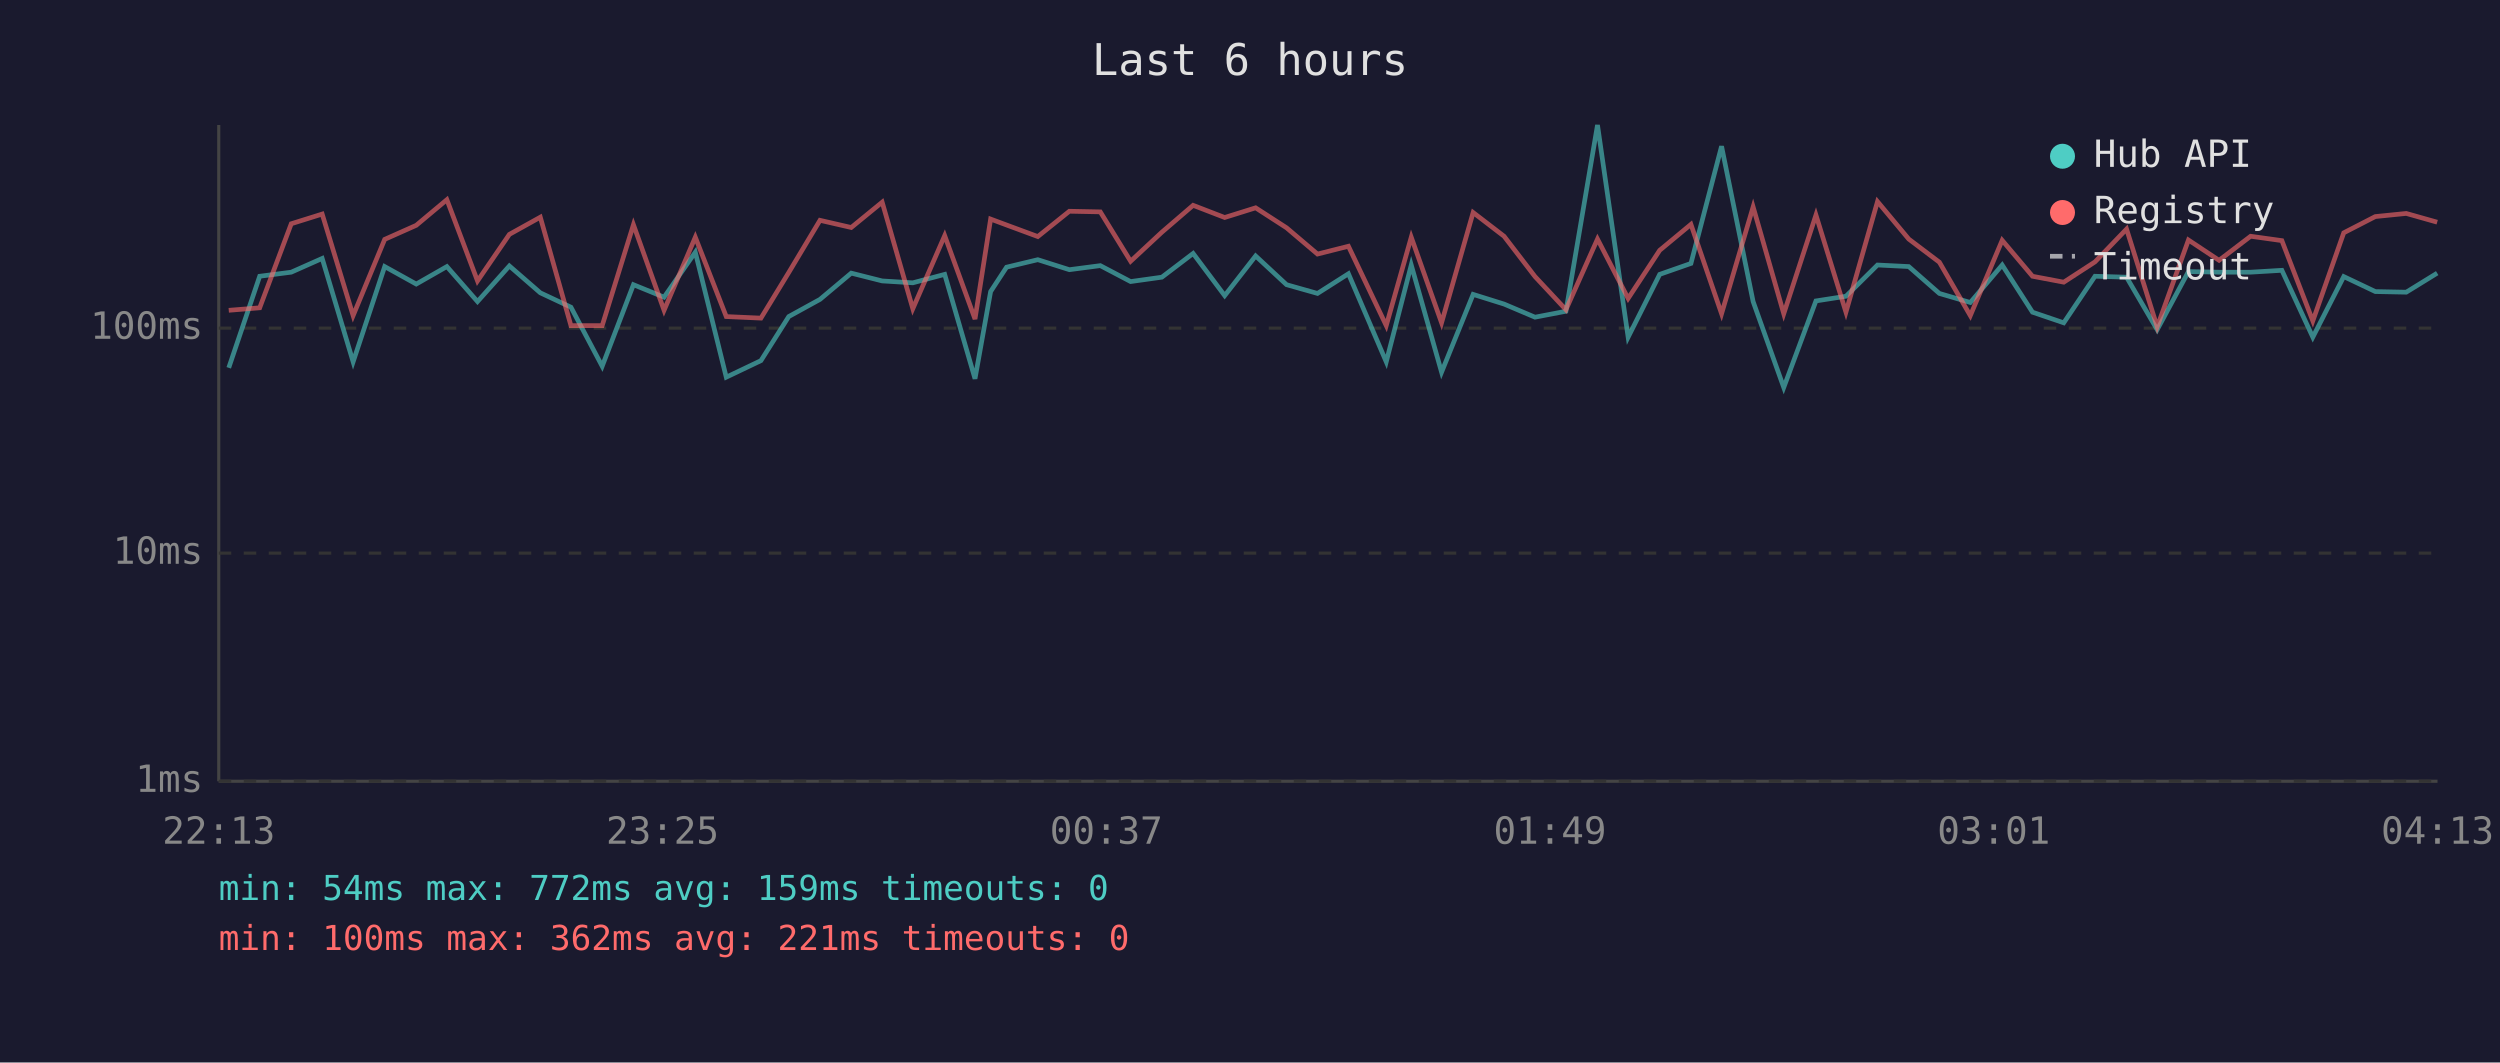
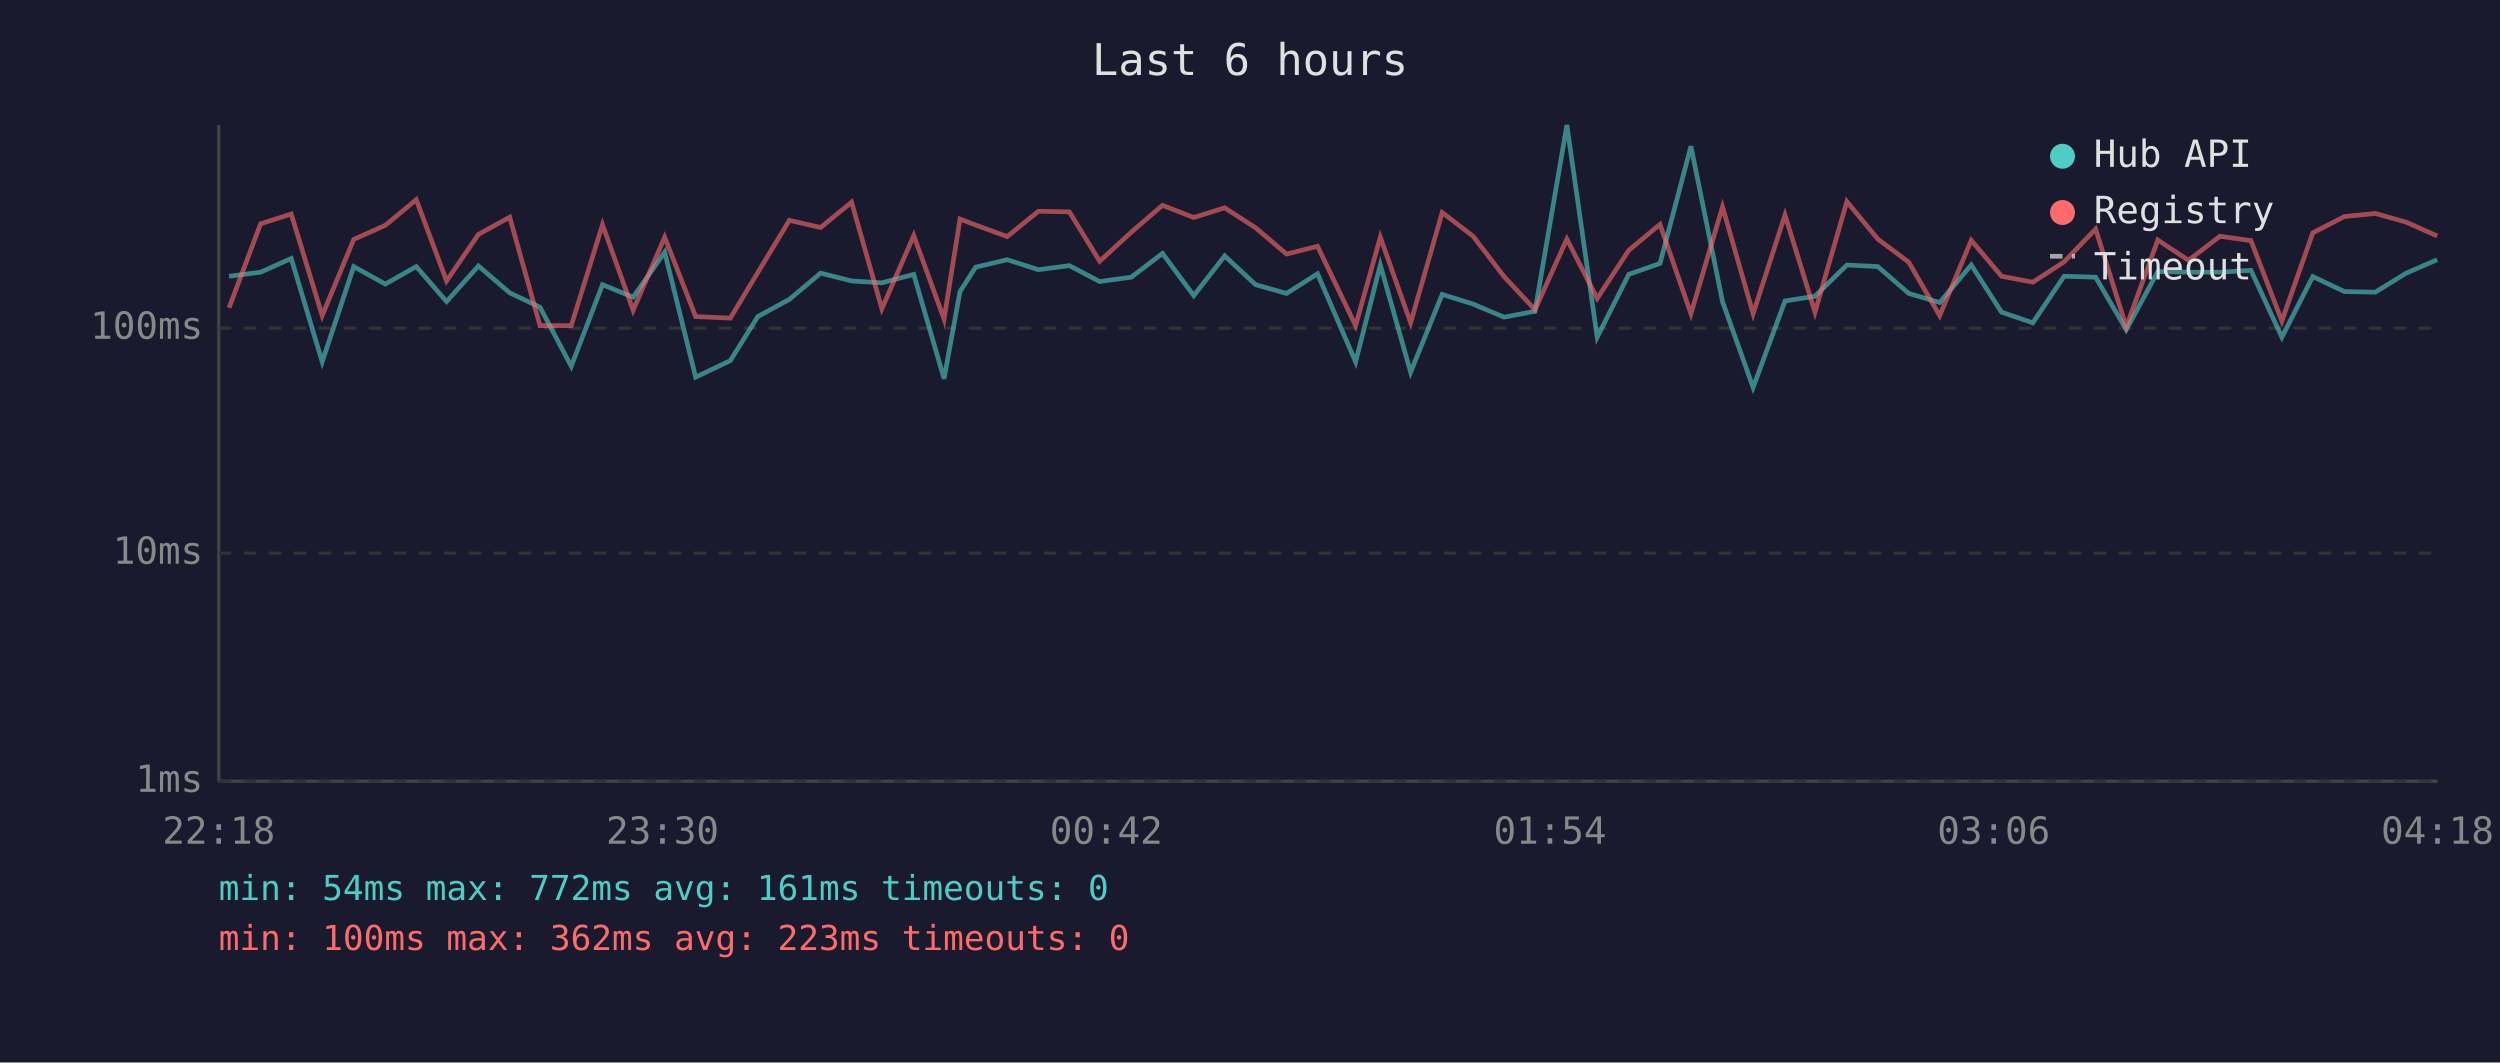
<svg xmlns="http://www.w3.org/2000/svg" viewBox="0 0 800 340" font-family="monospace" font-size="12">
  <rect width="800" height="340" fill="#1a1a2e" />
  <text x="400" y="24" fill="#e0e0e0" font-size="14" text-anchor="middle">Last 6 hours</text>
  <line x1="70" y1="40" x2="70" y2="250" stroke="#444" stroke-width="1" />
  <line x1="70" y1="250" x2="780" y2="250" stroke="#444" stroke-width="1" />
  <line x1="70" y1="250" x2="780" y2="250" stroke="#333" stroke-width="1" stroke-dasharray="4" />
  <text x="65" y="250" fill="#888" text-anchor="end" dominant-baseline="middle">1ms</text>
  <line x1="70" y1="177" x2="780" y2="177" stroke="#333" stroke-width="1" stroke-dasharray="4" />
  <text x="65" y="177" fill="#888" text-anchor="end" dominant-baseline="middle">10ms</text>
  <line x1="70" y1="105" x2="780" y2="105" stroke="#333" stroke-width="1" stroke-dasharray="4" />
  <text x="65" y="105" fill="#888" text-anchor="end" dominant-baseline="middle">100ms</text>
-   <text x="70" y="270" fill="#888" text-anchor="middle">22:13</text>
-   <text x="212" y="270" fill="#888" text-anchor="middle">23:25</text>
-   <text x="354" y="270" fill="#888" text-anchor="middle">00:37</text>
-   <text x="496" y="270" fill="#888" text-anchor="middle">01:49</text>
-   <text x="638" y="270" fill="#888" text-anchor="middle">03:01</text>
-   <text x="780" y="270" fill="#888" text-anchor="middle">04:13</text>
-   <polyline points="73.2,117.7 83.1,88.4 93.2,87.1 103.1,82.7 113.0,115.8 123.1,85.3 133.2,90.9 143.0,85.3 152.8,96.5 163.0,85.1 172.9,93.7 182.7,98.3 192.7,117.2 202.7,91.1 212.5,95.1 222.5,80.7 232.4,120.7 243.5,115.4 252.4,101.3 262.4,95.8 272.4,87.4 282.3,89.9 292.1,90.5 302.3,87.8 312.0,121.2 317.0,93.3 322.1,85.5 332.1,83.1 342.2,86.3 352.1,85.0 361.8,90.1 371.8,88.7 381.8,81.1 391.9,94.6 401.8,81.9 411.7,91.1 421.6,93.9 431.5,87.6 443.6,115.8 451.6,84.8 461.3,119.1 471.4,94.2 481.3,97.3 491.2,101.5 501.1,99.6 511.2,40.0 521.0,107.9 531.1,87.8 541.1,84.3 550.9,46.8 561.0,96.5 570.8,124.0 581.1,96.3 590.7,94.8 600.8,84.8 610.8,85.3 620.6,93.9 630.5,96.8 640.7,84.8 650.4,99.9 660.4,103.3 670.4,88.4 680.5,88.7 690.3,105.5 700.3,86.9 710.1,87.1 720.2,87.1 730.2,86.5 740.1,107.9 750.0,88.5 760.1,93.3 770.0,93.5 779.9,87.4" fill="none" stroke="#4ecdc4" stroke-width="1.5" opacity="0.6" />
-   <polyline points="73.2,99.3 83.1,98.5 93.2,71.6 103.1,68.5 113.0,101.0 123.1,76.6 133.2,72.1 143.0,63.9 152.8,89.9 163.0,75.0 172.9,69.5 182.7,104.2 192.7,104.2 202.7,71.9 212.5,99.3 222.5,75.9 232.4,101.3 243.5,101.8 252.4,87.2 262.4,70.5 272.4,72.8 282.3,64.7 292.1,98.8 302.3,75.4 312.0,102.1 317.0,70.1 322.1,72.0 332.1,75.7 342.2,67.6 352.1,67.8 361.8,83.6 371.8,74.3 381.8,65.7 391.9,69.6 401.8,66.5 411.7,72.9 421.6,81.3 431.5,78.8 443.6,104.2 451.6,75.9 461.3,103.3 471.4,68.0 481.3,75.6 491.2,88.5 501.1,99.1 511.2,76.5 521.0,95.5 531.1,80.1 541.1,71.8 550.9,100.4 561.0,66.2 570.8,100.4 581.1,68.8 590.7,99.9 600.8,64.5 610.8,76.5 620.6,83.9 630.5,101.0 640.7,76.9 650.4,88.4 660.4,90.3 670.4,83.8 680.5,73.3 690.3,104.6 700.3,76.8 710.1,83.3 720.2,75.6 730.2,77.0 740.1,102.7 750.0,74.5 760.1,69.3 770.0,68.3 779.9,71.1" fill="none" stroke="#ff6b6b" stroke-width="1.5" opacity="0.6" />
+   <text x="70" y="270" fill="#888" text-anchor="middle">22:18</text>
+   <text x="212" y="270" fill="#888" text-anchor="middle">23:30</text>
+   <text x="354" y="270" fill="#888" text-anchor="middle">00:42</text>
+   <text x="496" y="270" fill="#888" text-anchor="middle">01:54</text>
+   <text x="638" y="270" fill="#888" text-anchor="middle">03:06</text>
+   <text x="780" y="270" fill="#888" text-anchor="middle">04:18</text>
+   <polyline points="73.3,88.4 83.4,87.1 93.2,82.7 103.1,115.8 113.2,85.3 123.3,90.9 133.2,85.3 142.9,96.5 153.1,85.1 163.1,93.7 172.8,98.3 182.8,117.2 192.8,91.1 202.6,95.1 212.7,80.7 222.6,120.7 233.7,115.4 242.5,101.3 252.6,95.8 262.6,87.4 272.5,89.9 282.2,90.5 292.4,87.8 302.1,121.2 307.2,93.3 312.2,85.5 322.3,83.1 332.3,86.3 342.2,85.0 351.9,90.1 362.0,88.7 372.0,81.1 382.0,94.6 391.9,81.9 401.8,91.1 411.7,93.9 421.6,87.6 433.8,115.8 441.7,84.8 451.4,119.1 461.5,94.2 471.4,97.3 481.3,101.5 491.2,99.6 501.4,40.0 511.1,107.9 521.2,87.8 531.2,84.3 541.1,46.8 551.2,96.5 561.0,124.0 571.2,96.3 580.8,94.8 591.0,84.8 600.9,85.3 610.8,93.9 620.7,96.8 630.8,84.8 640.5,99.9 650.5,103.3 660.5,88.4 670.6,88.7 680.4,105.5 690.5,86.9 700.3,87.1 710.4,87.1 720.3,86.5 730.2,107.9 740.1,88.5 750.2,93.3 760.1,93.5 770.0,87.4 779.9,83.1" fill="none" stroke="#4ecdc4" stroke-width="1.5" opacity="0.6" />
+   <polyline points="73.3,98.5 83.4,71.6 93.2,68.5 103.1,101.0 113.2,76.6 123.3,72.1 133.2,63.9 142.9,89.9 153.1,75.0 163.1,69.5 172.8,104.2 182.8,104.2 192.8,71.9 202.6,99.3 212.7,75.9 222.6,101.3 233.7,101.8 242.5,87.2 252.6,70.5 262.6,72.8 272.5,64.7 282.2,98.8 292.4,75.4 302.1,102.1 307.2,70.1 312.2,72.0 322.3,75.7 332.3,67.6 342.2,67.8 351.9,83.6 362.0,74.3 372.0,65.7 382.0,69.6 391.9,66.5 401.8,72.9 411.7,81.3 421.6,78.8 433.8,104.2 441.7,75.9 451.4,103.3 461.5,68.0 471.4,75.6 481.3,88.5 491.2,99.1 501.4,76.5 511.1,95.5 521.2,80.1 531.2,71.8 541.1,100.4 551.2,66.2 561.0,100.4 571.2,68.8 580.8,99.9 591.0,64.5 600.9,76.5 610.8,83.9 620.7,101.0 630.8,76.9 640.5,88.4 650.5,90.3 660.5,83.8 670.6,73.3 680.4,104.6 690.5,76.8 700.3,83.3 710.4,75.6 720.3,77.0 730.2,102.7 740.1,74.5 750.2,69.3 760.1,68.3 770.0,71.1 779.9,75.5" fill="none" stroke="#ff6b6b" stroke-width="1.5" opacity="0.6" />
  <circle cx="660" cy="50" r="4" fill="#4ecdc4" />
  <text x="670" y="50" fill="#e0e0e0" dominant-baseline="middle">Hub API</text>
  <circle cx="660" cy="68" r="4" fill="#ff6b6b" />
  <text x="670" y="68" fill="#e0e0e0" dominant-baseline="middle">Registry</text>
  <line x1="656" y1="82" x2="664" y2="82" stroke="#e0e0e0" stroke-width="1.5" stroke-dasharray="4,3" opacity="0.7" />
  <text x="670" y="86" fill="#e0e0e0" dominant-baseline="middle">Timeout</text>
-   <text x="70" y="288" fill="#4ecdc4" font-size="11">min: 54ms  max: 772ms  avg: 159ms  timeouts: 0</text>
-   <text x="70" y="304" fill="#ff6b6b" font-size="11">min: 100ms  max: 362ms  avg: 221ms  timeouts: 0</text>
+   <text x="70" y="288" fill="#4ecdc4" font-size="11">min: 54ms  max: 772ms  avg: 161ms  timeouts: 0</text>
+   <text x="70" y="304" fill="#ff6b6b" font-size="11">min: 100ms  max: 362ms  avg: 223ms  timeouts: 0</text>
</svg>
